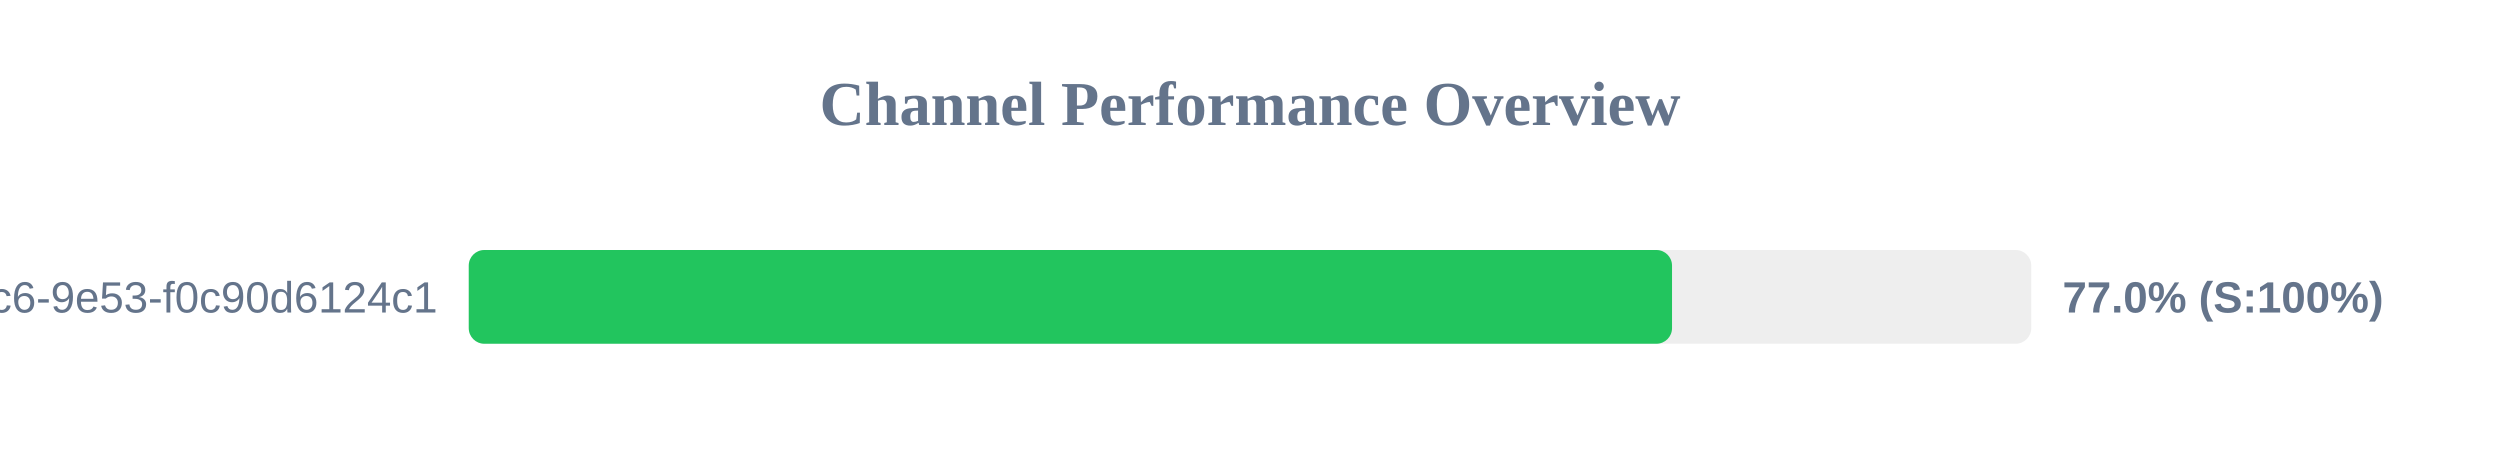
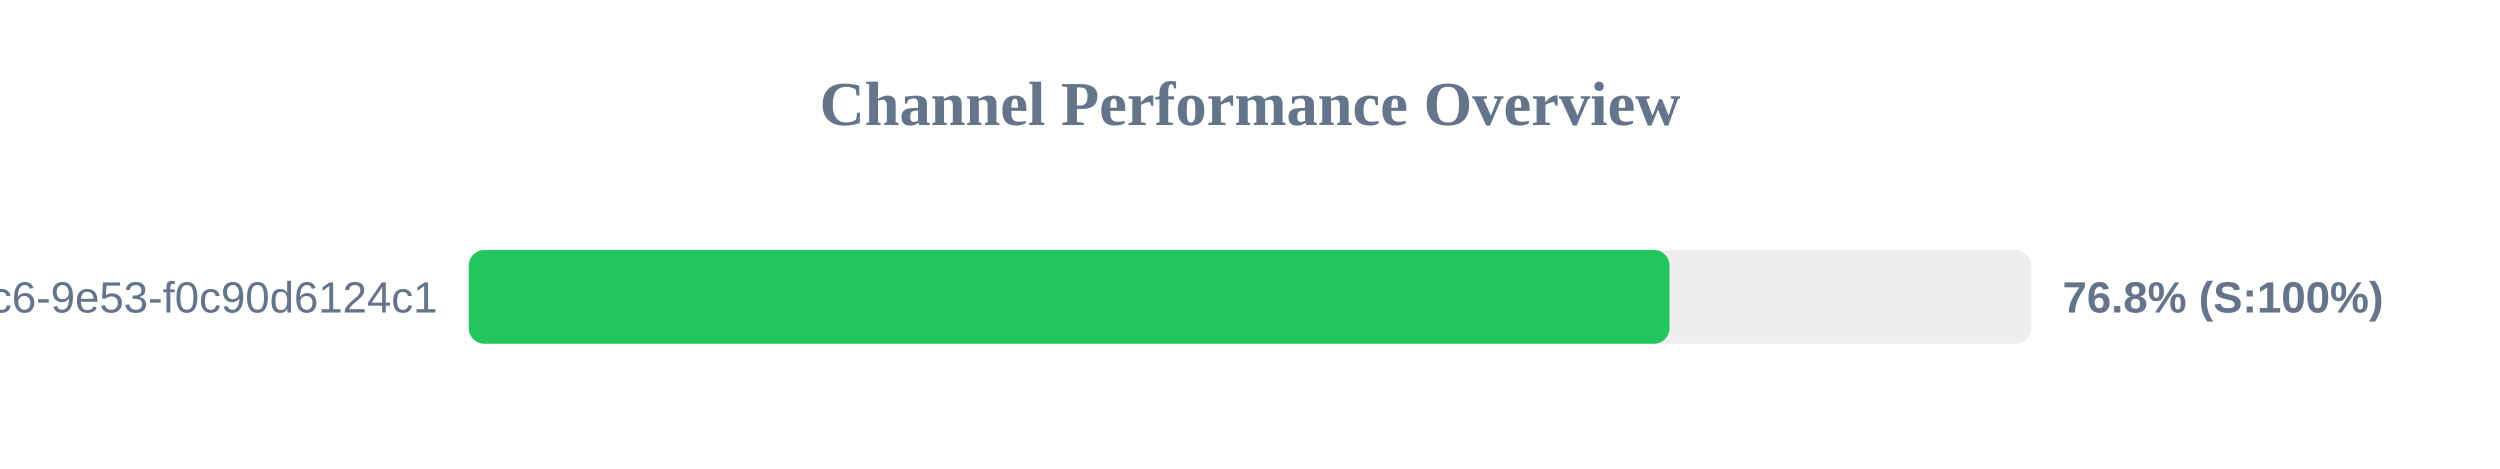
<svg xmlns="http://www.w3.org/2000/svg" width="800" height="150" version="1.1">
  <style>
        .row { font: 14px Arial; fill: #64748b; }
        .score { font: bold 14px Arial; fill: #64748b; }
    </style>
  <text x="400" y="40" text-anchor="middle" font-size="20px" font-weight="bold" fill="#64748b">Channel Performance Overview</text>
  <rect x="150" y="80" width="500" height="30" fill="#eee" rx="5" />
-   <rect x="150" y="80" width="385.05" height="30" fill="#22c55e" rx="5" />
+   <rect x="150" y="80" width="384.25" height="30" fill="#22c55e" rx="5" />
  <text x="140" y="100" text-anchor="end" class="row">?uuid=4685eb2a-5ddb-4dc6-9e53-f0c90d6124c1</text>
-   <text x="660" y="100" text-anchor="start" class="score">77.0% (S:100%)</text>
+   <text x="660" y="100" text-anchor="start" class="score">76.8% (S:100%)</text>
</svg>
